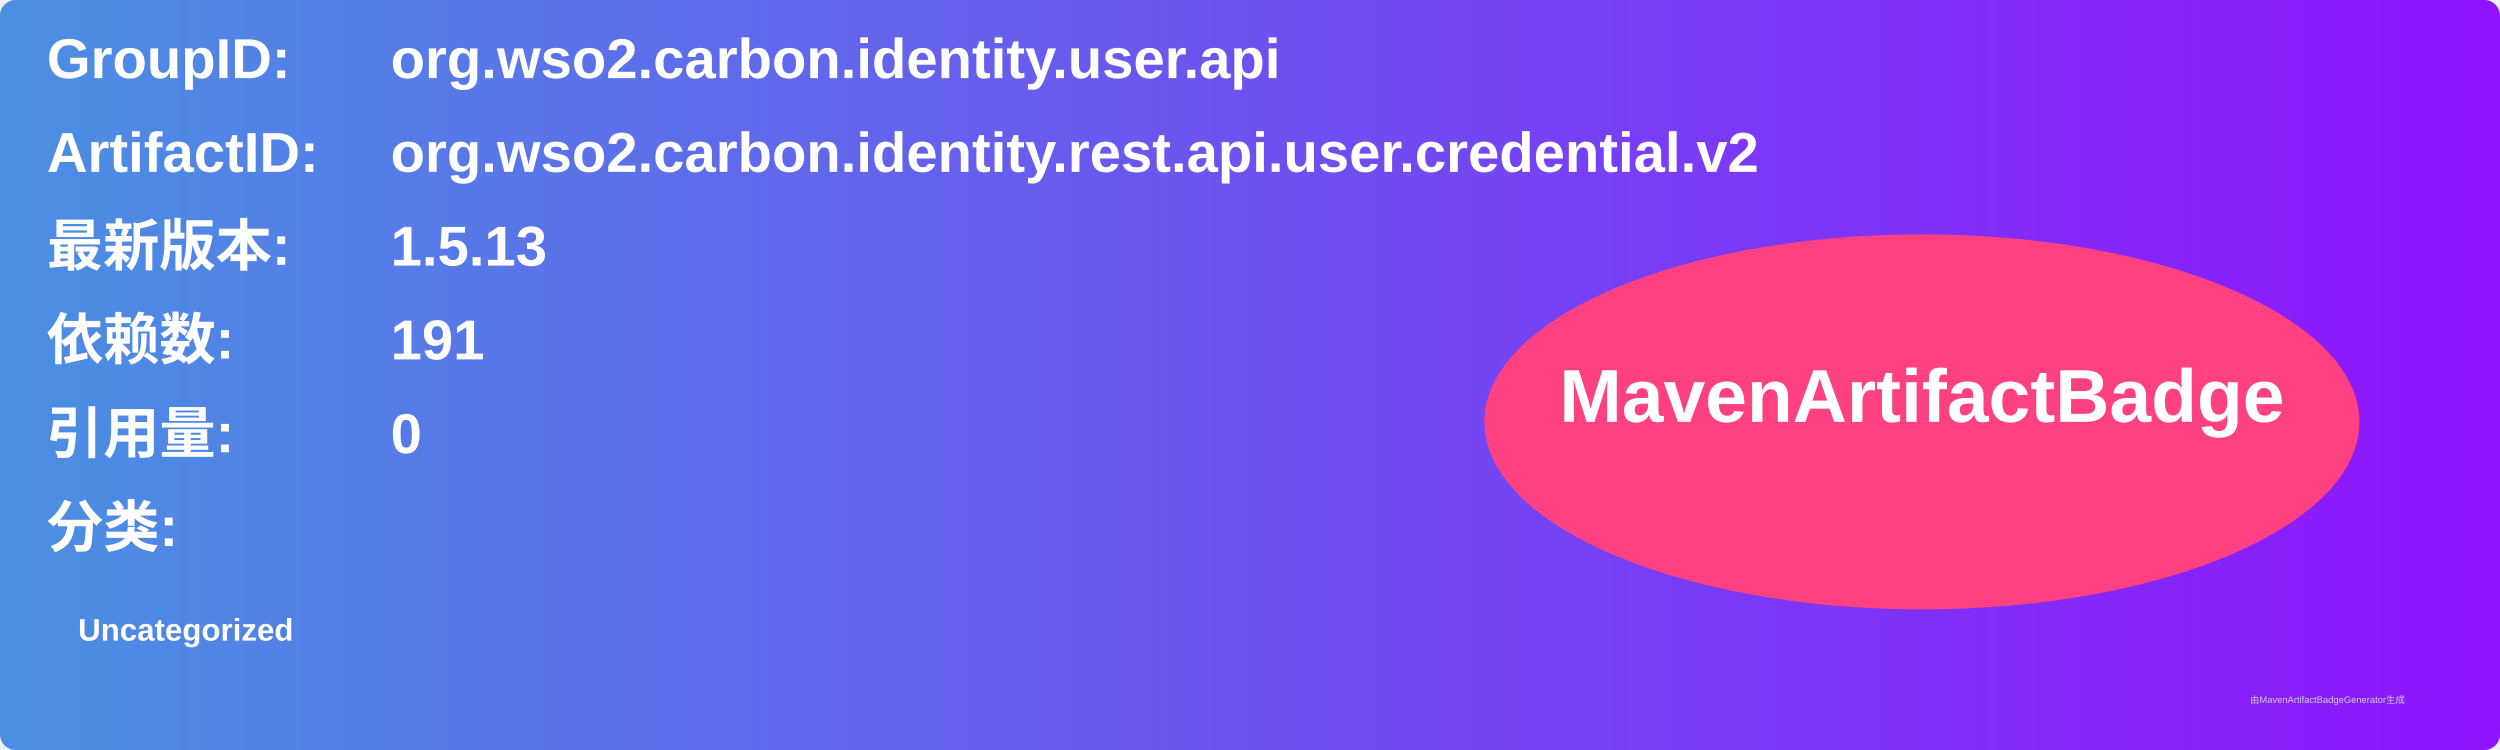
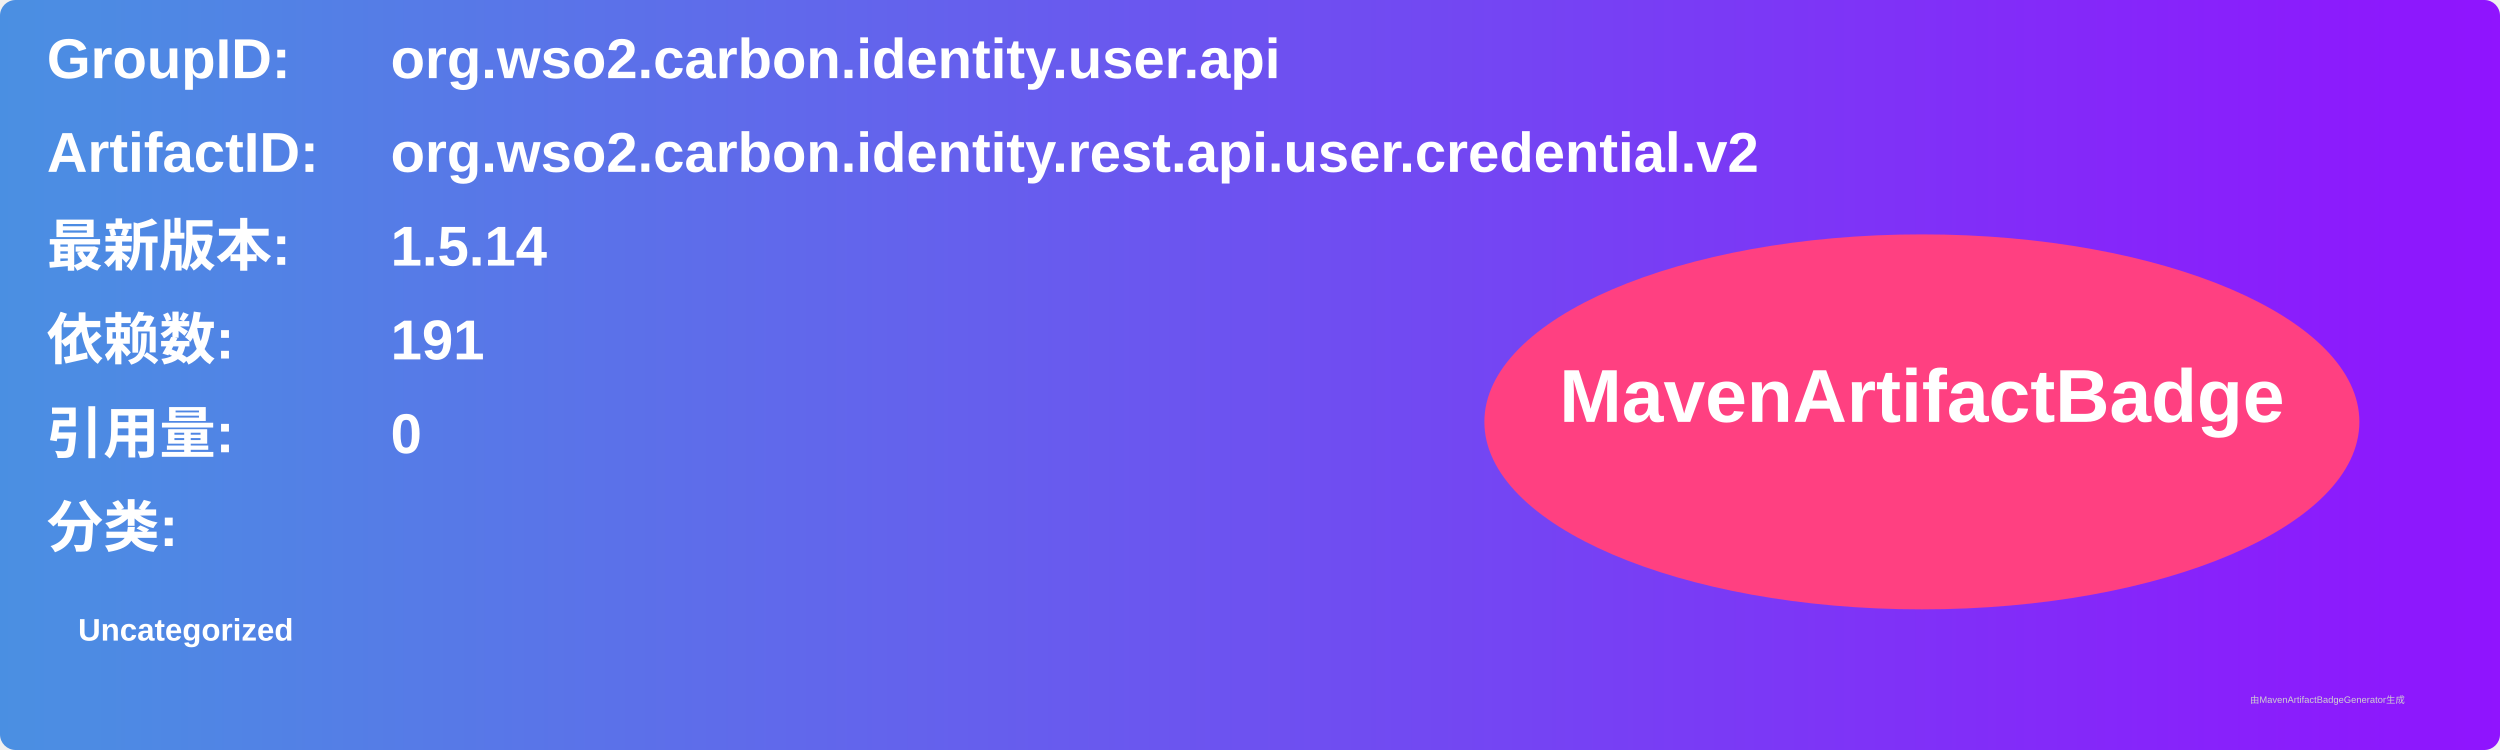
<svg xmlns="http://www.w3.org/2000/svg" width="800" height="240" viewBox="0 0 800 240">
  <linearGradient id="grad" x1="0%" y1="0%" x2="100%" y2="0%">
    <stop offset="0%" stop-color="#4a90e2" />
    <stop offset="100%" stop-color="#9013fe" />
  </linearGradient>
  <rect width="100%" height="100%" rx="5" ry="5" fill="url(#grad)" />
  <g transform="translate(15, 15)">
    <text x="0" y="10" font-family="Arial" font-size="18" fill="white" font-weight="bold" width="260">GroupID:</text>
    <text x="110" y="10" font-family="Arial" font-size="18" fill="white" font-weight="bold" width="460">org.wso2.carbon.identity.user.api</text>
    <text x="0" y="40" font-family="Arial" font-size="18" fill="white" font-weight="bold" width="260">ArtifactID:</text>
    <text x="110" y="40" font-family="Arial" font-size="18" fill="white" font-weight="bold" width="460">org.wso2.carbon.identity.rest.api.user.credential.v2</text>
    <text x="0" y="70" font-family="Arial" font-size="18" fill="white" font-weight="bold">最新版本:</text>
    <text x="110" y="70" font-family="Arial" font-size="18" fill="white" font-weight="bold">
-       <tspan font-weight="bold">1.5.13</tspan>
+       <tspan font-weight="bold">1.5.14</tspan>
    </text>
    <text x="0" y="100" font-family="Arial" font-size="18" fill="white" font-weight="bold">依赖数: </text>
    <text x="110" y="100" font-family="Arial" font-size="18" fill="white">
      <tspan font-weight="bold">191</tspan>
    </text>
    <text x="0" y="130" font-family="Arial" font-size="18" fill="white" font-weight="bold">引用量: </text>
    <text x="110" y="130" font-family="Arial" font-size="18" fill="white">
      <tspan font-weight="bold">0</tspan>
    </text>
    <text x="0" y="160" font-family="Arial" font-size="18" fill="white" font-weight="bold">分类:</text>
    <text x="10" y="190" font-family="Arial" font-size="10" fill="white">
      <tspan font-weight="bold">Uncategorized</tspan>
    </text>
    <ellipse cx="600" cy="120" rx="140" ry="60" fill="#ff4081" />
    <text x="600" y="120" text-anchor="middle" font-family="Arial" font-size="24" fill="white" font-weight="bold">MavenArtifactBadge</text>
  </g>
  <text x="720" y="225" font-family="Arial" font-size="3" fill="#d0d0d0">由MavenArtifactBadgeGenerator生成</text>
</svg>
